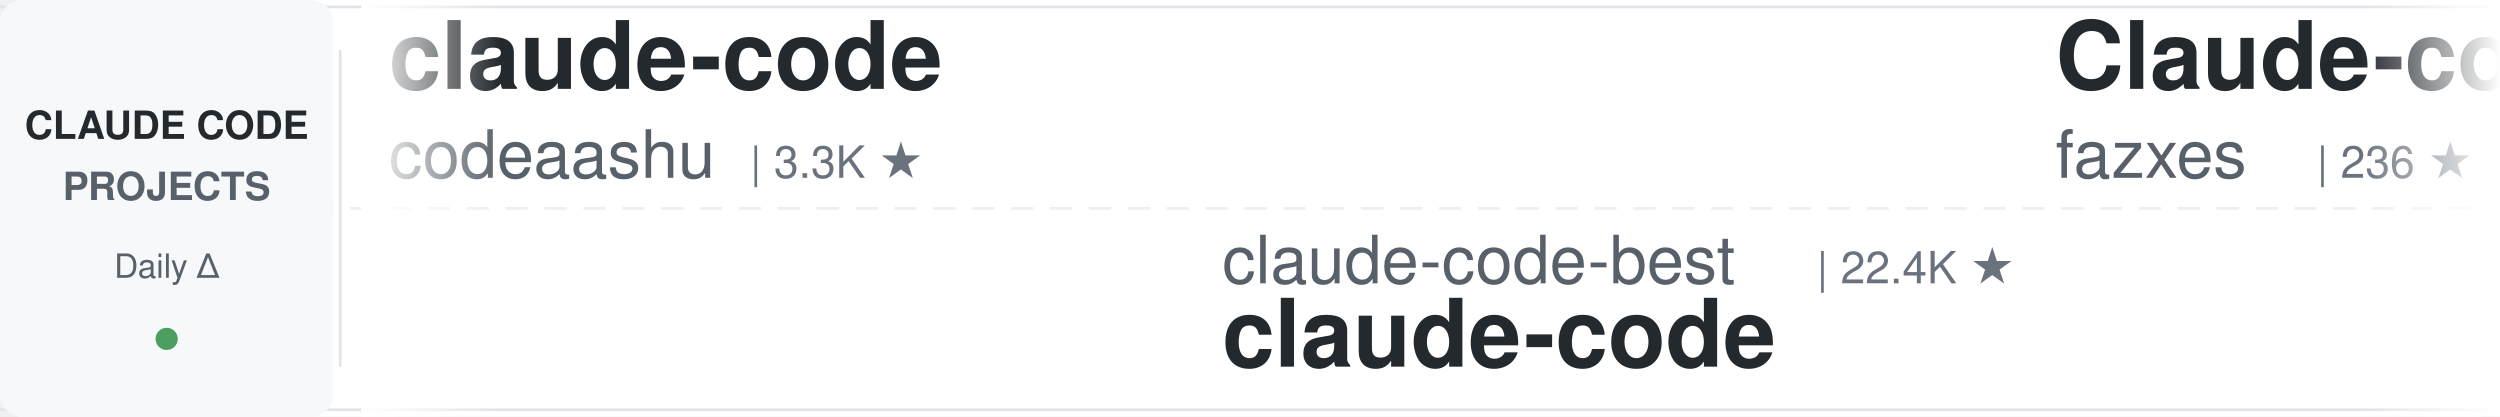
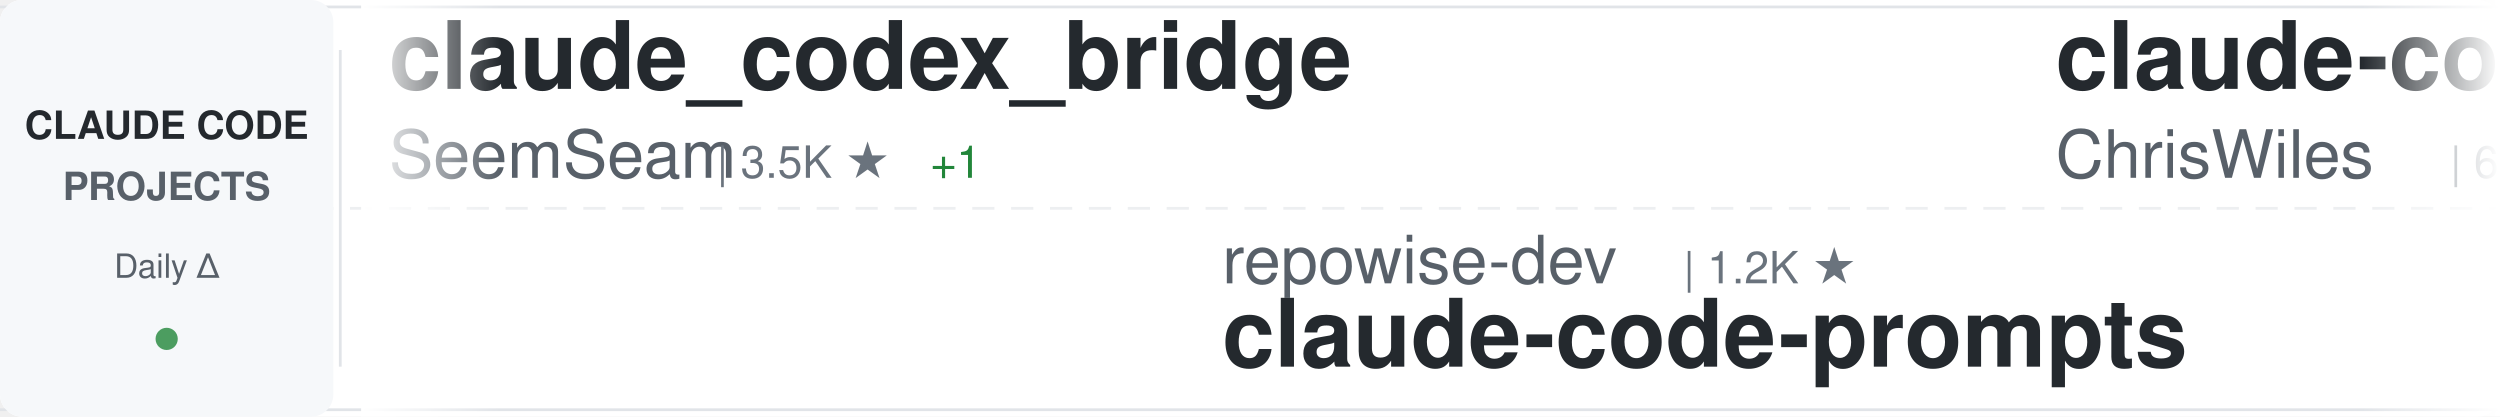
<svg xmlns="http://www.w3.org/2000/svg" width="900" height="150">
  <defs>
    <linearGradient id="awesomeLeftFade" x1="0%" y1="0%" x2="100%" y2="0%">
      <stop offset="0%" style="stop-color:#ffffff;stop-opacity:1" />
      <stop offset="100%" style="stop-color:#ffffff;stop-opacity:0" />
    </linearGradient>
    <linearGradient id="awesomeRightFade" x1="0%" y1="0%" x2="100%" y2="0%">
      <stop offset="0%" style="stop-color:#ffffff;stop-opacity:0" />
      <stop offset="100%" style="stop-color:#ffffff;stop-opacity:1" />
    </linearGradient>
  </defs>
  <rect width="900" height="150" fill="#ffffff" rx="8" />
  <rect x="0" y="2" width="900" height="1" fill="#e1e4e8" />
  <rect x="0" y="147" width="900" height="1" fill="#e1e4e8" />
  <line x1="0" y1="75" x2="900" y2="75" stroke="#e1e4e8" stroke-width="1" stroke-dasharray="8 6" opacity="0.6" />
  <rect x="0" y="0" width="120" height="150" fill="#f6f8fa" rx="8" />
  <text x="60" y="50" font-family="-apple-system, BlinkMacSystemFont, 'Segoe UI', Helvetica, Arial, sans-serif" font-size="14" font-weight="600" fill="#24292e" text-anchor="middle">CLAUDE CODE</text>
  <text x="60" y="72" font-family="-apple-system, BlinkMacSystemFont, 'Segoe UI', Helvetica, Arial, sans-serif" font-size="14" font-weight="600" fill="#586069" text-anchor="middle">PROJECTS</text>
  <text x="60" y="100" font-family="-apple-system, BlinkMacSystemFont, 'Segoe UI', Helvetica, Arial, sans-serif" font-size="12" font-weight="500" fill="#586069" text-anchor="middle">Daily Δ</text>
  <circle cx="60" cy="122" r="4" fill="#22863a" opacity="0.8" />
  <rect x="122" y="18" width="1" height="114" fill="#e1e4e8" />
  <clipPath id="awesomeTickerClip">
    <rect x="130" y="0" width="770" height="150" />
  </clipPath>
  <g clip-path="url(#awesomeTickerClip)">
    <g id="awesomeTickerItems">
      <animateTransform attributeName="transform" attributeType="XML" type="translate" from="0 0" to="-3000 0" dur="54s" repeatCount="indefinite" />
      <g transform="translate(0, 0)">
-         <text x="140" y="32" font-family="-apple-system, BlinkMacSystemFont, 'Segoe UI', Helvetica, Arial, sans-serif" font-size="34" font-weight="600" fill="#24292e">claude-code</text>
-         <text x="140" y="64" font-family="-apple-system, BlinkMacSystemFont, 'Segoe UI', Helvetica, Arial, sans-serif" font-size="24" font-weight="400" fill="#586069">codeaashu</text>
-         <text x="270" y="64" font-family="-apple-system, BlinkMacSystemFont, 'Segoe UI', Helvetica, Arial, sans-serif" font-size="16" font-weight="500" fill="#6a737d">| 3.3K ★</text>
+         <text x="140" y="32" font-family="-apple-system, BlinkMacSystemFont, 'Segoe UI', Helvetica, Arial, sans-serif" font-size="34" font-weight="600" fill="#24292e">claude_codex_bridge</text>
+         <text x="140" y="64" font-family="-apple-system, BlinkMacSystemFont, 'Segoe UI', Helvetica, Arial, sans-serif" font-size="24" font-weight="400" fill="#586069">SeemSeam</text>
+         <text x="258" y="64" font-family="-apple-system, BlinkMacSystemFont, 'Segoe UI', Helvetica, Arial, sans-serif" font-size="16" font-weight="500" fill="#6a737d">| 3.5K ★</text>
+         <text x="335" y="64" font-family="-apple-system, BlinkMacSystemFont, 'Segoe UI', Helvetica, Arial, sans-serif" font-size="16" font-weight="500" fill="#22863a"> +1</text>
      </g>
      <g transform="translate(300, 0)">
-         <text x="140" y="102" font-family="-apple-system, BlinkMacSystemFont, 'Segoe UI', Helvetica, Arial, sans-serif" font-size="24" font-weight="400" fill="#586069">claude-code-best</text>
-         <text x="354" y="102" font-family="-apple-system, BlinkMacSystemFont, 'Segoe UI', Helvetica, Arial, sans-serif" font-size="16" font-weight="500" fill="#6a737d">| 22.4K ★</text>
-         <text x="140" y="132" font-family="-apple-system, BlinkMacSystemFont, 'Segoe UI', Helvetica, Arial, sans-serif" font-size="34" font-weight="600" fill="#24292e">claude-code</text>
-       </g>
-       <g transform="translate(600, 0)">
-         <text x="140" y="32" font-family="-apple-system, BlinkMacSystemFont, 'Segoe UI', Helvetica, Arial, sans-serif" font-size="34" font-weight="600" fill="#24292e">Claude-code</text>
-         <text x="140" y="64" font-family="-apple-system, BlinkMacSystemFont, 'Segoe UI', Helvetica, Arial, sans-serif" font-size="24" font-weight="400" fill="#586069">fazxes</text>
-         <text x="234" y="64" font-family="-apple-system, BlinkMacSystemFont, 'Segoe UI', Helvetica, Arial, sans-serif" font-size="16" font-weight="500" fill="#6a737d">| 236 ★</text>
-       </g>
-       <g transform="translate(900, 0)">
-         <text x="140" y="102" font-family="-apple-system, BlinkMacSystemFont, 'Segoe UI', Helvetica, Arial, sans-serif" font-size="24" font-weight="400" fill="#586069">ponponon</text>
-         <text x="258" y="102" font-family="-apple-system, BlinkMacSystemFont, 'Segoe UI', Helvetica, Arial, sans-serif" font-size="16" font-weight="500" fill="#6a737d">| 2.3K ★</text>
-         <text x="140" y="132" font-family="-apple-system, BlinkMacSystemFont, 'Segoe UI', Helvetica, Arial, sans-serif" font-size="34" font-weight="600" fill="#24292e">claude_code_src</text>
-       </g>
-       <g transform="translate(1200, 0)">
-         <text x="140" y="32" font-family="-apple-system, BlinkMacSystemFont, 'Segoe UI', Helvetica, Arial, sans-serif" font-size="34" font-weight="600" fill="#24292e">claude-code-source-code</text>
-         <text x="140" y="64" font-family="-apple-system, BlinkMacSystemFont, 'Segoe UI', Helvetica, Arial, sans-serif" font-size="24" font-weight="400" fill="#586069">777genius</text>
-         <text x="270" y="64" font-family="-apple-system, BlinkMacSystemFont, 'Segoe UI', Helvetica, Arial, sans-serif" font-size="16" font-weight="500" fill="#6a737d">| 930 ★</text>
-       </g>
-       <g transform="translate(1500, 0)">
-         <text x="140" y="102" font-family="-apple-system, BlinkMacSystemFont, 'Segoe UI', Helvetica, Arial, sans-serif" font-size="24" font-weight="400" fill="#586069">frankbria</text>
-         <text x="270" y="102" font-family="-apple-system, BlinkMacSystemFont, 'Segoe UI', Helvetica, Arial, sans-serif" font-size="16" font-weight="500" fill="#6a737d">| 9.6K ★</text>
-         <text x="347" y="102" font-family="-apple-system, BlinkMacSystemFont, 'Segoe UI', Helvetica, Arial, sans-serif" font-size="16" font-weight="500" fill="#22863a"> +1</text>
-         <text x="140" y="132" font-family="-apple-system, BlinkMacSystemFont, 'Segoe UI', Helvetica, Arial, sans-serif" font-size="34" font-weight="600" fill="#24292e">ralph-claude-code</text>
-       </g>
-       <g transform="translate(1800, 0)">
-         <text x="140" y="32" font-family="-apple-system, BlinkMacSystemFont, 'Segoe UI', Helvetica, Arial, sans-serif" font-size="34" font-weight="600" fill="#24292e">claude-code-telegram</text>
-         <text x="140" y="64" font-family="-apple-system, BlinkMacSystemFont, 'Segoe UI', Helvetica, Arial, sans-serif" font-size="24" font-weight="400" fill="#586069">RichardAtCT</text>
-         <text x="294" y="64" font-family="-apple-system, BlinkMacSystemFont, 'Segoe UI', Helvetica, Arial, sans-serif" font-size="16" font-weight="500" fill="#6a737d">| 2.8K ★</text>
-       </g>
-       <g transform="translate(2100, 0)">
-         <text x="140" y="102" font-family="-apple-system, BlinkMacSystemFont, 'Segoe UI', Helvetica, Arial, sans-serif" font-size="24" font-weight="400" fill="#586069">alejandrobalderas</text>
-         <text x="366" y="102" font-family="-apple-system, BlinkMacSystemFont, 'Segoe UI', Helvetica, Arial, sans-serif" font-size="16" font-weight="500" fill="#6a737d">| 2.8K ★</text>
-         <text x="140" y="132" font-family="-apple-system, BlinkMacSystemFont, 'Segoe UI', Helvetica, Arial, sans-serif" font-size="34" font-weight="600" fill="#24292e">claude-code-from-source</text>
-       </g>
-       <g transform="translate(2400, 0)">
-         <text x="140" y="32" font-family="-apple-system, BlinkMacSystemFont, 'Segoe UI', Helvetica, Arial, sans-serif" font-size="34" font-weight="600" fill="#24292e">claude-code-system-promp...</text>
-         <text x="140" y="64" font-family="-apple-system, BlinkMacSystemFont, 'Segoe UI', Helvetica, Arial, sans-serif" font-size="24" font-weight="400" fill="#586069">Piebald-AI</text>
-         <text x="282" y="64" font-family="-apple-system, BlinkMacSystemFont, 'Segoe UI', Helvetica, Arial, sans-serif" font-size="16" font-weight="500" fill="#6a737d">| 12.6K ★</text>
-         <text x="368" y="64" font-family="-apple-system, BlinkMacSystemFont, 'Segoe UI', Helvetica, Arial, sans-serif" font-size="16" font-weight="500" fill="#22863a"> +2</text>
-       </g>
-       <g transform="translate(2700, 0)">
        <text x="140" y="102" font-family="-apple-system, BlinkMacSystemFont, 'Segoe UI', Helvetica, Arial, sans-serif" font-size="24" font-weight="400" fill="#586069">repowise-dev</text>
        <text x="306" y="102" font-family="-apple-system, BlinkMacSystemFont, 'Segoe UI', Helvetica, Arial, sans-serif" font-size="16" font-weight="500" fill="#6a737d">| 1.2K ★</text>
        <text x="140" y="132" font-family="-apple-system, BlinkMacSystemFont, 'Segoe UI', Helvetica, Arial, sans-serif" font-size="34" font-weight="600" fill="#24292e">claude-code-prompts</text>
      </g>
+       <g transform="translate(600, 0)">
+         <text x="140" y="32" font-family="-apple-system, BlinkMacSystemFont, 'Segoe UI', Helvetica, Arial, sans-serif" font-size="34" font-weight="600" fill="#24292e">claude-code-showcase</text>
+         <text x="140" y="64" font-family="-apple-system, BlinkMacSystemFont, 'Segoe UI', Helvetica, Arial, sans-serif" font-size="24" font-weight="400" fill="#586069">ChrisWiles</text>
+         <text x="282" y="64" font-family="-apple-system, BlinkMacSystemFont, 'Segoe UI', Helvetica, Arial, sans-serif" font-size="16" font-weight="500" fill="#6a737d">| 6.1K ★</text>
+         <text x="359" y="64" font-family="-apple-system, BlinkMacSystemFont, 'Segoe UI', Helvetica, Arial, sans-serif" font-size="16" font-weight="500" fill="#22863a"> +1</text>
+       </g>
+       <g transform="translate(900, 0)">
+         <text x="140" y="102" font-family="-apple-system, BlinkMacSystemFont, 'Segoe UI', Helvetica, Arial, sans-serif" font-size="24" font-weight="400" fill="#586069">diet103</text>
+         <text x="246" y="102" font-family="-apple-system, BlinkMacSystemFont, 'Segoe UI', Helvetica, Arial, sans-serif" font-size="16" font-weight="500" fill="#6a737d">| 10.0K ★</text>
+         <text x="332" y="102" font-family="-apple-system, BlinkMacSystemFont, 'Segoe UI', Helvetica, Arial, sans-serif" font-size="16" font-weight="500" fill="#cb2431"> -1</text>
+         <text x="140" y="132" font-family="-apple-system, BlinkMacSystemFont, 'Segoe UI', Helvetica, Arial, sans-serif" font-size="34" font-weight="600" fill="#24292e">claude-code-infrastructu...</text>
+       </g>
+       <g transform="translate(1200, 0)">
+         <text x="140" y="32" font-family="-apple-system, BlinkMacSystemFont, 'Segoe UI', Helvetica, Arial, sans-serif" font-size="34" font-weight="600" fill="#24292e">claude-code-source</text>
+         <text x="140" y="64" font-family="-apple-system, BlinkMacSystemFont, 'Segoe UI', Helvetica, Arial, sans-serif" font-size="24" font-weight="400" fill="#586069">AprilNEA</text>
+         <text x="258" y="64" font-family="-apple-system, BlinkMacSystemFont, 'Segoe UI', Helvetica, Arial, sans-serif" font-size="16" font-weight="500" fill="#6a737d">| 392 ★</text>
+       </g>
+       <g transform="translate(1500, 0)">
+         <text x="140" y="102" font-family="-apple-system, BlinkMacSystemFont, 'Segoe UI', Helvetica, Arial, sans-serif" font-size="24" font-weight="400" fill="#586069">feiskyer</text>
+         <text x="258" y="102" font-family="-apple-system, BlinkMacSystemFont, 'Segoe UI', Helvetica, Arial, sans-serif" font-size="16" font-weight="500" fill="#6a737d">| 1.6K ★</text>
+         <text x="140" y="132" font-family="-apple-system, BlinkMacSystemFont, 'Segoe UI', Helvetica, Arial, sans-serif" font-size="34" font-weight="600" fill="#24292e">claude-code-settings</text>
+       </g>
+       <g transform="translate(1800, 0)">
+         <text x="140" y="32" font-family="-apple-system, BlinkMacSystemFont, 'Segoe UI', Helvetica, Arial, sans-serif" font-size="34" font-weight="600" fill="#24292e">claude-code-ultimate-gui...</text>
+         <text x="140" y="64" font-family="-apple-system, BlinkMacSystemFont, 'Segoe UI', Helvetica, Arial, sans-serif" font-size="24" font-weight="400" fill="#586069">FlorianBruniaux</text>
+         <text x="342" y="64" font-family="-apple-system, BlinkMacSystemFont, 'Segoe UI', Helvetica, Arial, sans-serif" font-size="16" font-weight="500" fill="#6a737d">| 5.9K ★</text>
+       </g>
+       <g transform="translate(2100, 0)">
+         <text x="140" y="102" font-family="-apple-system, BlinkMacSystemFont, 'Segoe UI', Helvetica, Arial, sans-serif" font-size="24" font-weight="400" fill="#586069">lorryjovens-hub</text>
+         <text x="342" y="102" font-family="-apple-system, BlinkMacSystemFont, 'Segoe UI', Helvetica, Arial, sans-serif" font-size="16" font-weight="500" fill="#6a737d">| 1.7K ★</text>
+         <text x="419" y="102" font-family="-apple-system, BlinkMacSystemFont, 'Segoe UI', Helvetica, Arial, sans-serif" font-size="16" font-weight="500" fill="#22863a"> +1</text>
+         <text x="140" y="132" font-family="-apple-system, BlinkMacSystemFont, 'Segoe UI', Helvetica, Arial, sans-serif" font-size="34" font-weight="600" fill="#24292e">claude-code-rust</text>
+       </g>
+       <g transform="translate(2400, 0)">
+         <text x="140" y="32" font-family="-apple-system, BlinkMacSystemFont, 'Segoe UI', Helvetica, Arial, sans-serif" font-size="34" font-weight="600" fill="#24292e">ClaudeCode</text>
+         <text x="140" y="64" font-family="-apple-system, BlinkMacSystemFont, 'Segoe UI', Helvetica, Arial, sans-serif" font-size="24" font-weight="400" fill="#586069">guanshan</text>
+         <text x="258" y="64" font-family="-apple-system, BlinkMacSystemFont, 'Segoe UI', Helvetica, Arial, sans-serif" font-size="16" font-weight="500" fill="#6a737d">| 61 ★</text>
+       </g>
+       <g transform="translate(2700, 0)">
+         <text x="140" y="102" font-family="-apple-system, BlinkMacSystemFont, 'Segoe UI', Helvetica, Arial, sans-serif" font-size="24" font-weight="400" fill="#586069">Pimzino</text>
+         <text x="246" y="102" font-family="-apple-system, BlinkMacSystemFont, 'Segoe UI', Helvetica, Arial, sans-serif" font-size="16" font-weight="500" fill="#6a737d">| 3.9K ★</text>
+         <text x="323" y="102" font-family="-apple-system, BlinkMacSystemFont, 'Segoe UI', Helvetica, Arial, sans-serif" font-size="16" font-weight="500" fill="#cb2431"> -1</text>
+         <text x="140" y="132" font-family="-apple-system, BlinkMacSystemFont, 'Segoe UI', Helvetica, Arial, sans-serif" font-size="34" font-weight="600" fill="#24292e">claude-code-spec-workflo...</text>
+       </g>
      <g transform="translate(3000, 0)">
-         <text x="140" y="32" font-family="-apple-system, BlinkMacSystemFont, 'Segoe UI', Helvetica, Arial, sans-serif" font-size="34" font-weight="600" fill="#24292e">claude-code</text>
-         <text x="140" y="64" font-family="-apple-system, BlinkMacSystemFont, 'Segoe UI', Helvetica, Arial, sans-serif" font-size="24" font-weight="400" fill="#586069">codeaashu</text>
-         <text x="270" y="64" font-family="-apple-system, BlinkMacSystemFont, 'Segoe UI', Helvetica, Arial, sans-serif" font-size="16" font-weight="500" fill="#6a737d">| 3.3K ★</text>
+         <text x="140" y="32" font-family="-apple-system, BlinkMacSystemFont, 'Segoe UI', Helvetica, Arial, sans-serif" font-size="34" font-weight="600" fill="#24292e">claude_codex_bridge</text>
+         <text x="140" y="64" font-family="-apple-system, BlinkMacSystemFont, 'Segoe UI', Helvetica, Arial, sans-serif" font-size="24" font-weight="400" fill="#586069">SeemSeam</text>
+         <text x="258" y="64" font-family="-apple-system, BlinkMacSystemFont, 'Segoe UI', Helvetica, Arial, sans-serif" font-size="16" font-weight="500" fill="#6a737d">| 3.5K ★</text>
+         <text x="335" y="64" font-family="-apple-system, BlinkMacSystemFont, 'Segoe UI', Helvetica, Arial, sans-serif" font-size="16" font-weight="500" fill="#22863a"> +1</text>
      </g>
      <g transform="translate(3300, 0)">
-         <text x="140" y="102" font-family="-apple-system, BlinkMacSystemFont, 'Segoe UI', Helvetica, Arial, sans-serif" font-size="24" font-weight="400" fill="#586069">claude-code-best</text>
-         <text x="354" y="102" font-family="-apple-system, BlinkMacSystemFont, 'Segoe UI', Helvetica, Arial, sans-serif" font-size="16" font-weight="500" fill="#6a737d">| 22.4K ★</text>
-         <text x="140" y="132" font-family="-apple-system, BlinkMacSystemFont, 'Segoe UI', Helvetica, Arial, sans-serif" font-size="34" font-weight="600" fill="#24292e">claude-code</text>
+         <text x="140" y="102" font-family="-apple-system, BlinkMacSystemFont, 'Segoe UI', Helvetica, Arial, sans-serif" font-size="24" font-weight="400" fill="#586069">repowise-dev</text>
+         <text x="306" y="102" font-family="-apple-system, BlinkMacSystemFont, 'Segoe UI', Helvetica, Arial, sans-serif" font-size="16" font-weight="500" fill="#6a737d">| 1.2K ★</text>
+         <text x="140" y="132" font-family="-apple-system, BlinkMacSystemFont, 'Segoe UI', Helvetica, Arial, sans-serif" font-size="34" font-weight="600" fill="#24292e">claude-code-prompts</text>
      </g>
      <g transform="translate(3600, 0)">
-         <text x="140" y="32" font-family="-apple-system, BlinkMacSystemFont, 'Segoe UI', Helvetica, Arial, sans-serif" font-size="34" font-weight="600" fill="#24292e">Claude-code</text>
-         <text x="140" y="64" font-family="-apple-system, BlinkMacSystemFont, 'Segoe UI', Helvetica, Arial, sans-serif" font-size="24" font-weight="400" fill="#586069">fazxes</text>
-         <text x="234" y="64" font-family="-apple-system, BlinkMacSystemFont, 'Segoe UI', Helvetica, Arial, sans-serif" font-size="16" font-weight="500" fill="#6a737d">| 236 ★</text>
+         <text x="140" y="32" font-family="-apple-system, BlinkMacSystemFont, 'Segoe UI', Helvetica, Arial, sans-serif" font-size="34" font-weight="600" fill="#24292e">claude-code-showcase</text>
+         <text x="140" y="64" font-family="-apple-system, BlinkMacSystemFont, 'Segoe UI', Helvetica, Arial, sans-serif" font-size="24" font-weight="400" fill="#586069">ChrisWiles</text>
+         <text x="282" y="64" font-family="-apple-system, BlinkMacSystemFont, 'Segoe UI', Helvetica, Arial, sans-serif" font-size="16" font-weight="500" fill="#6a737d">| 6.1K ★</text>
+         <text x="359" y="64" font-family="-apple-system, BlinkMacSystemFont, 'Segoe UI', Helvetica, Arial, sans-serif" font-size="16" font-weight="500" fill="#22863a"> +1</text>
      </g>
      <g transform="translate(3900, 0)">
-         <text x="140" y="102" font-family="-apple-system, BlinkMacSystemFont, 'Segoe UI', Helvetica, Arial, sans-serif" font-size="24" font-weight="400" fill="#586069">ponponon</text>
-         <text x="258" y="102" font-family="-apple-system, BlinkMacSystemFont, 'Segoe UI', Helvetica, Arial, sans-serif" font-size="16" font-weight="500" fill="#6a737d">| 2.3K ★</text>
-         <text x="140" y="132" font-family="-apple-system, BlinkMacSystemFont, 'Segoe UI', Helvetica, Arial, sans-serif" font-size="34" font-weight="600" fill="#24292e">claude_code_src</text>
+         <text x="140" y="102" font-family="-apple-system, BlinkMacSystemFont, 'Segoe UI', Helvetica, Arial, sans-serif" font-size="24" font-weight="400" fill="#586069">diet103</text>
+         <text x="246" y="102" font-family="-apple-system, BlinkMacSystemFont, 'Segoe UI', Helvetica, Arial, sans-serif" font-size="16" font-weight="500" fill="#6a737d">| 10.0K ★</text>
+         <text x="332" y="102" font-family="-apple-system, BlinkMacSystemFont, 'Segoe UI', Helvetica, Arial, sans-serif" font-size="16" font-weight="500" fill="#cb2431"> -1</text>
+         <text x="140" y="132" font-family="-apple-system, BlinkMacSystemFont, 'Segoe UI', Helvetica, Arial, sans-serif" font-size="34" font-weight="600" fill="#24292e">claude-code-infrastructu...</text>
      </g>
    </g>
  </g>
  <rect x="130" y="0" width="50" height="150" fill="url(#awesomeLeftFade)" />
  <rect x="850" y="0" width="50" height="150" fill="url(#awesomeRightFade)" />
</svg>
